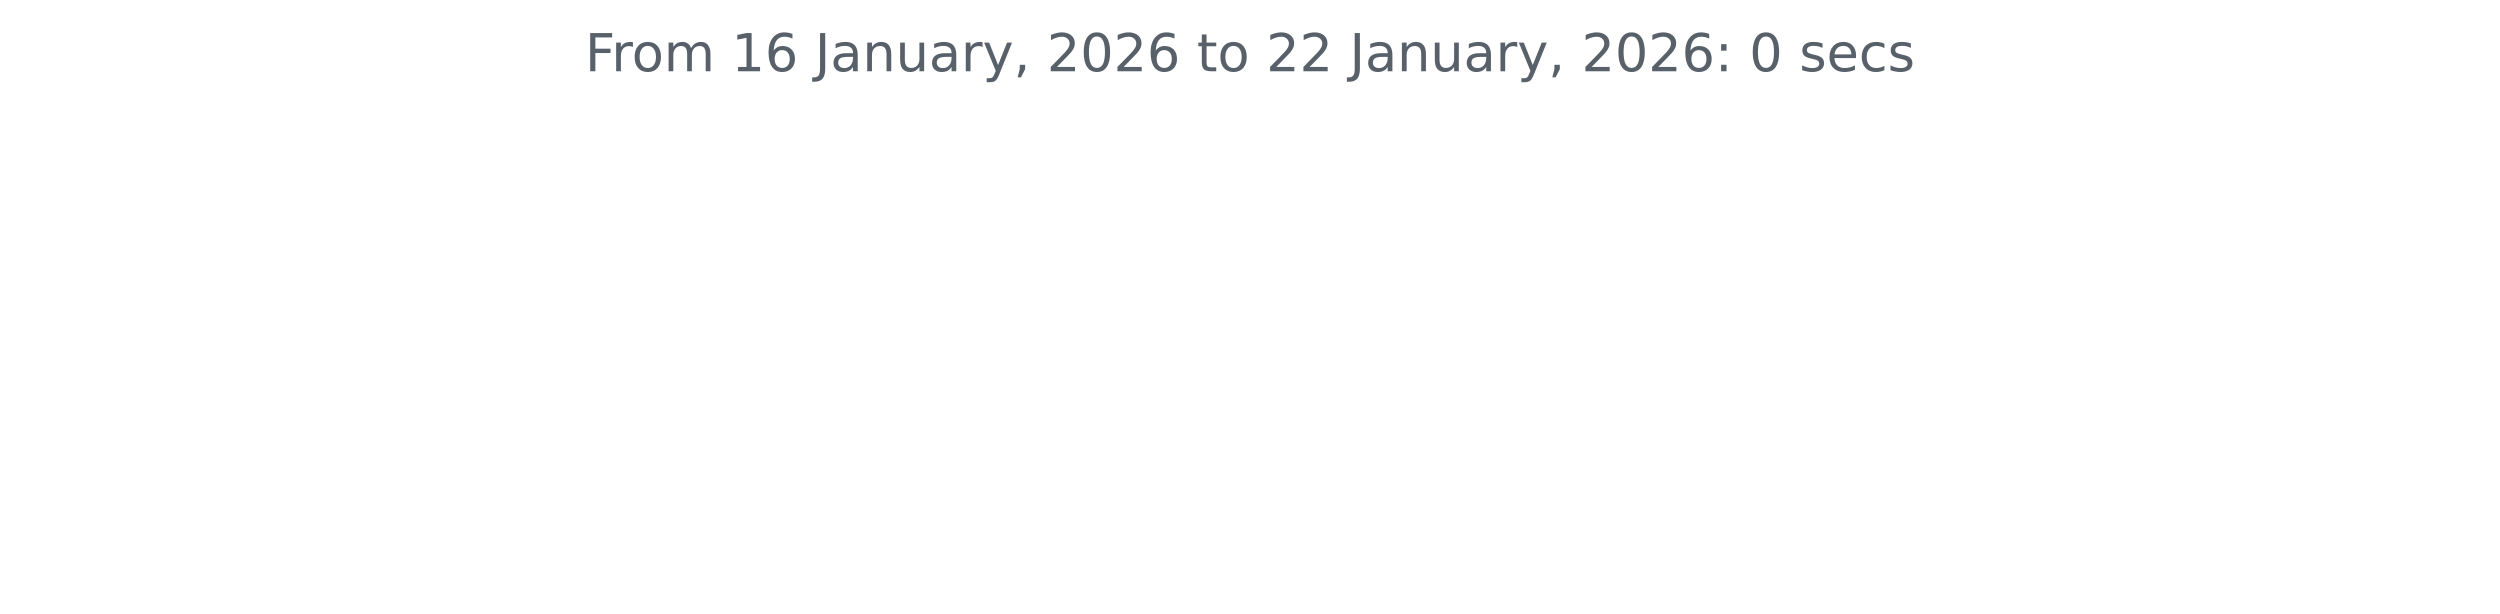
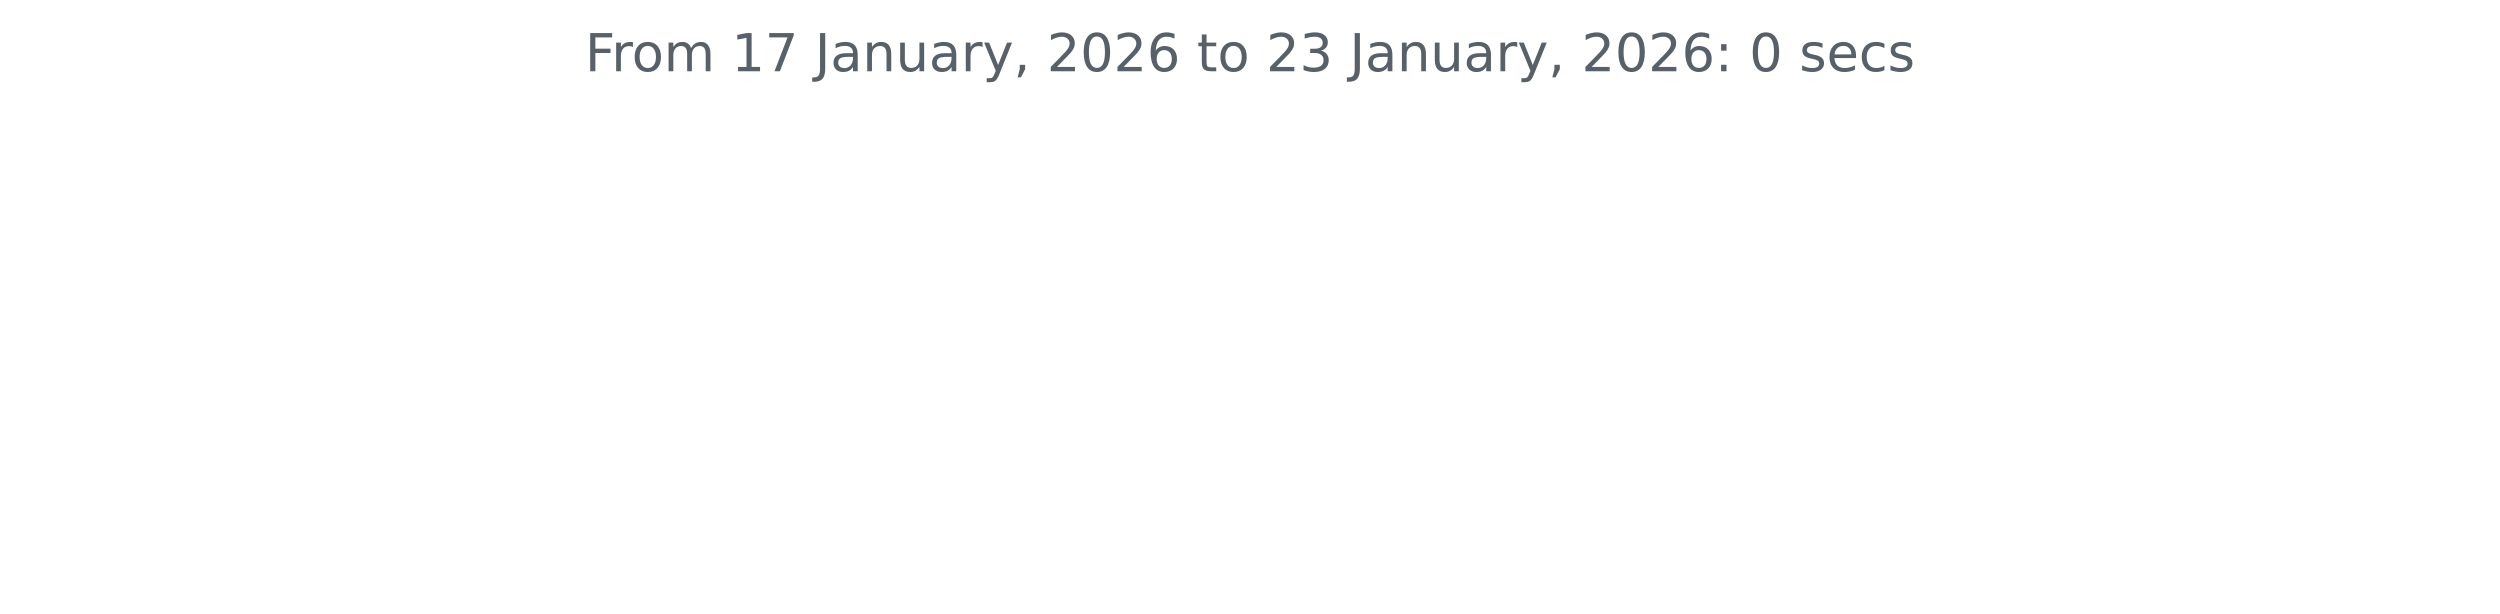
<svg xmlns="http://www.w3.org/2000/svg" xmlns:xlink="http://www.w3.org/1999/xlink" width="572.4pt" height="140.398pt" viewBox="0 0 572.4 140.398" version="1.1">
  <defs>
    <style type="text/css">*{stroke-linejoin: round; stroke-linecap: butt}</style>
  </defs>
  <g id="figure_1">
    <g id="patch_1">
      <path d="M 0 140.398  L 572.4 140.398  L 572.4 0  L 0 0  L 0 140.398  z " style="fill: none" />
    </g>
    <g id="axes_1">
      <g id="matplotlib.axis_1" />
      <g id="matplotlib.axis_2" />
      <g id="text_1">
        <g style="fill: #586069" transform="translate(133.9538 16.31812) scale(0.12 -0.12)">
          <defs>
            <path id="DejaVuSans-46" d="M 628 4666  L 3309 4666  L 3309 4134  L 1259 4134  L 1259 2759  L 3109 2759  L 3109 2228  L 1259 2228  L 1259 0  L 628 0  L 628 4666  z " transform="scale(0.015625)" />
            <path id="DejaVuSans-72" d="M 2631 2963  Q 2534 3019 2420 3045  Q 2306 3072 2169 3072  Q 1681 3072 1420 2755  Q 1159 2438 1159 1844  L 1159 0  L 581 0  L 581 3500  L 1159 3500  L 1159 2956  Q 1341 3275 1631 3429  Q 1922 3584 2338 3584  Q 2397 3584 2469 3576  Q 2541 3569 2628 3553  L 2631 2963  z " transform="scale(0.015625)" />
            <path id="DejaVuSans-6f" d="M 1959 3097  Q 1497 3097 1228 2736  Q 959 2375 959 1747  Q 959 1119 1226 758  Q 1494 397 1959 397  Q 2419 397 2687 759  Q 2956 1122 2956 1747  Q 2956 2369 2687 2733  Q 2419 3097 1959 3097  z M 1959 3584  Q 2709 3584 3137 3096  Q 3566 2609 3566 1747  Q 3566 888 3137 398  Q 2709 -91 1959 -91  Q 1206 -91 779 398  Q 353 888 353 1747  Q 353 2609 779 3096  Q 1206 3584 1959 3584  z " transform="scale(0.015625)" />
            <path id="DejaVuSans-6d" d="M 3328 2828  Q 3544 3216 3844 3400  Q 4144 3584 4550 3584  Q 5097 3584 5394 3201  Q 5691 2819 5691 2113  L 5691 0  L 5113 0  L 5113 2094  Q 5113 2597 4934 2840  Q 4756 3084 4391 3084  Q 3944 3084 3684 2787  Q 3425 2491 3425 1978  L 3425 0  L 2847 0  L 2847 2094  Q 2847 2600 2669 2842  Q 2491 3084 2119 3084  Q 1678 3084 1418 2786  Q 1159 2488 1159 1978  L 1159 0  L 581 0  L 581 3500  L 1159 3500  L 1159 2956  Q 1356 3278 1631 3431  Q 1906 3584 2284 3584  Q 2666 3584 2933 3390  Q 3200 3197 3328 2828  z " transform="scale(0.015625)" />
            <path id="DejaVuSans-20" transform="scale(0.015625)" />
            <path id="DejaVuSans-31" d="M 794 531  L 1825 531  L 1825 4091  L 703 3866  L 703 4441  L 1819 4666  L 2450 4666  L 2450 531  L 3481 531  L 3481 0  L 794 0  L 794 531  z " transform="scale(0.015625)" />
-             <path id="DejaVuSans-36" d="M 2113 2584  Q 1688 2584 1439 2293  Q 1191 2003 1191 1497  Q 1191 994 1439 701  Q 1688 409 2113 409  Q 2538 409 2786 701  Q 3034 994 3034 1497  Q 3034 2003 2786 2293  Q 2538 2584 2113 2584  z M 3366 4563  L 3366 3988  Q 3128 4100 2886 4159  Q 2644 4219 2406 4219  Q 1781 4219 1451 3797  Q 1122 3375 1075 2522  Q 1259 2794 1537 2939  Q 1816 3084 2150 3084  Q 2853 3084 3261 2657  Q 3669 2231 3669 1497  Q 3669 778 3244 343  Q 2819 -91 2113 -91  Q 1303 -91 875 529  Q 447 1150 447 2328  Q 447 3434 972 4092  Q 1497 4750 2381 4750  Q 2619 4750 2861 4703  Q 3103 4656 3366 4563  z " transform="scale(0.015625)" />
+             <path id="DejaVuSans-37" d="M 525 4666  L 3525 4666  L 3525 4397  L 1831 0  L 1172 0  L 2766 4134  L 525 4134  L 525 4666  z " transform="scale(0.015625)" />
            <path id="DejaVuSans-4a" d="M 628 4666  L 1259 4666  L 1259 325  Q 1259 -519 939 -900  Q 619 -1281 -91 -1281  L -331 -1281  L -331 -750  L -134 -750  Q 284 -750 456 -515  Q 628 -281 628 325  L 628 4666  z " transform="scale(0.015625)" />
            <path id="DejaVuSans-61" d="M 2194 1759  Q 1497 1759 1228 1600  Q 959 1441 959 1056  Q 959 750 1161 570  Q 1363 391 1709 391  Q 2188 391 2477 730  Q 2766 1069 2766 1631  L 2766 1759  L 2194 1759  z M 3341 1997  L 3341 0  L 2766 0  L 2766 531  Q 2569 213 2275 61  Q 1981 -91 1556 -91  Q 1019 -91 701 211  Q 384 513 384 1019  Q 384 1609 779 1909  Q 1175 2209 1959 2209  L 2766 2209  L 2766 2266  Q 2766 2663 2505 2880  Q 2244 3097 1772 3097  Q 1472 3097 1187 3025  Q 903 2953 641 2809  L 641 3341  Q 956 3463 1253 3523  Q 1550 3584 1831 3584  Q 2591 3584 2966 3190  Q 3341 2797 3341 1997  z " transform="scale(0.015625)" />
            <path id="DejaVuSans-6e" d="M 3513 2113  L 3513 0  L 2938 0  L 2938 2094  Q 2938 2591 2744 2837  Q 2550 3084 2163 3084  Q 1697 3084 1428 2787  Q 1159 2491 1159 1978  L 1159 0  L 581 0  L 581 3500  L 1159 3500  L 1159 2956  Q 1366 3272 1645 3428  Q 1925 3584 2291 3584  Q 2894 3584 3203 3211  Q 3513 2838 3513 2113  z " transform="scale(0.015625)" />
            <path id="DejaVuSans-75" d="M 544 1381  L 544 3500  L 1119 3500  L 1119 1403  Q 1119 906 1312 657  Q 1506 409 1894 409  Q 2359 409 2629 706  Q 2900 1003 2900 1516  L 2900 3500  L 3475 3500  L 3475 0  L 2900 0  L 2900 538  Q 2691 219 2414 64  Q 2138 -91 1772 -91  Q 1169 -91 856 284  Q 544 659 544 1381  z M 1991 3584  L 1991 3584  z " transform="scale(0.015625)" />
            <path id="DejaVuSans-79" d="M 2059 -325  Q 1816 -950 1584 -1140  Q 1353 -1331 966 -1331  L 506 -1331  L 506 -850  L 844 -850  Q 1081 -850 1212 -737  Q 1344 -625 1503 -206  L 1606 56  L 191 3500  L 800 3500  L 1894 763  L 2988 3500  L 3597 3500  L 2059 -325  z " transform="scale(0.015625)" />
            <path id="DejaVuSans-2c" d="M 750 794  L 1409 794  L 1409 256  L 897 -744  L 494 -744  L 750 256  L 750 794  z " transform="scale(0.015625)" />
            <path id="DejaVuSans-32" d="M 1228 531  L 3431 531  L 3431 0  L 469 0  L 469 531  Q 828 903 1448 1529  Q 2069 2156 2228 2338  Q 2531 2678 2651 2914  Q 2772 3150 2772 3378  Q 2772 3750 2511 3984  Q 2250 4219 1831 4219  Q 1534 4219 1204 4116  Q 875 4013 500 3803  L 500 4441  Q 881 4594 1212 4672  Q 1544 4750 1819 4750  Q 2544 4750 2975 4387  Q 3406 4025 3406 3419  Q 3406 3131 3298 2873  Q 3191 2616 2906 2266  Q 2828 2175 2409 1742  Q 1991 1309 1228 531  z " transform="scale(0.015625)" />
            <path id="DejaVuSans-30" d="M 2034 4250  Q 1547 4250 1301 3770  Q 1056 3291 1056 2328  Q 1056 1369 1301 889  Q 1547 409 2034 409  Q 2525 409 2770 889  Q 3016 1369 3016 2328  Q 3016 3291 2770 3770  Q 2525 4250 2034 4250  z M 2034 4750  Q 2819 4750 3233 4129  Q 3647 3509 3647 2328  Q 3647 1150 3233 529  Q 2819 -91 2034 -91  Q 1250 -91 836 529  Q 422 1150 422 2328  Q 422 3509 836 4129  Q 1250 4750 2034 4750  z " transform="scale(0.015625)" />
+             <path id="DejaVuSans-36" d="M 2113 2584  Q 1688 2584 1439 2293  Q 1191 2003 1191 1497  Q 1191 994 1439 701  Q 1688 409 2113 409  Q 2538 409 2786 701  Q 3034 994 3034 1497  Q 3034 2003 2786 2293  Q 2538 2584 2113 2584  z M 3366 4563  L 3366 3988  Q 3128 4100 2886 4159  Q 2644 4219 2406 4219  Q 1781 4219 1451 3797  Q 1122 3375 1075 2522  Q 1259 2794 1537 2939  Q 1816 3084 2150 3084  Q 2853 3084 3261 2657  Q 3669 2231 3669 1497  Q 3669 778 3244 343  Q 2819 -91 2113 -91  Q 1303 -91 875 529  Q 447 1150 447 2328  Q 447 3434 972 4092  Q 1497 4750 2381 4750  Q 2619 4750 2861 4703  Q 3103 4656 3366 4563  z " transform="scale(0.015625)" />
            <path id="DejaVuSans-74" d="M 1172 4494  L 1172 3500  L 2356 3500  L 2356 3053  L 1172 3053  L 1172 1153  Q 1172 725 1289 603  Q 1406 481 1766 481  L 2356 481  L 2356 0  L 1766 0  Q 1100 0 847 248  Q 594 497 594 1153  L 594 3053  L 172 3053  L 172 3500  L 594 3500  L 594 4494  L 1172 4494  z " transform="scale(0.015625)" />
+             <path id="DejaVuSans-33" d="M 2597 2516  Q 3050 2419 3304 2112  Q 3559 1806 3559 1356  Q 3559 666 3084 287  Q 2609 -91 1734 -91  Q 1441 -91 1130 -33  Q 819 25 488 141  L 488 750  Q 750 597 1062 519  Q 1375 441 1716 441  Q 2309 441 2620 675  Q 2931 909 2931 1356  Q 2931 1769 2642 2001  Q 2353 2234 1838 2234  L 1294 2234  L 1294 2753  L 1863 2753  Q 2328 2753 2575 2939  Q 2822 3125 2822 3475  Q 2822 3834 2567 4026  Q 2313 4219 1838 4219  Q 1578 4219 1281 4162  Q 984 4106 628 3988  L 628 4550  Q 988 4650 1302 4700  Q 1616 4750 1894 4750  Q 2613 4750 3031 4423  Q 3450 4097 3450 3541  Q 3450 3153 3228 2886  Q 3006 2619 2597 2516  z " transform="scale(0.015625)" />
            <path id="DejaVuSans-3a" d="M 750 794  L 1409 794  L 1409 0  L 750 0  L 750 794  z M 750 3309  L 1409 3309  L 1409 2516  L 750 2516  L 750 3309  z " transform="scale(0.015625)" />
            <path id="DejaVuSans-73" d="M 2834 3397  L 2834 2853  Q 2591 2978 2328 3040  Q 2066 3103 1784 3103  Q 1356 3103 1142 2972  Q 928 2841 928 2578  Q 928 2378 1081 2264  Q 1234 2150 1697 2047  L 1894 2003  Q 2506 1872 2764 1633  Q 3022 1394 3022 966  Q 3022 478 2636 193  Q 2250 -91 1575 -91  Q 1294 -91 989 -36  Q 684 19 347 128  L 347 722  Q 666 556 975 473  Q 1284 391 1588 391  Q 1994 391 2212 530  Q 2431 669 2431 922  Q 2431 1156 2273 1281  Q 2116 1406 1581 1522  L 1381 1569  Q 847 1681 609 1914  Q 372 2147 372 2553  Q 372 3047 722 3315  Q 1072 3584 1716 3584  Q 2034 3584 2315 3537  Q 2597 3491 2834 3397  z " transform="scale(0.015625)" />
            <path id="DejaVuSans-65" d="M 3597 1894  L 3597 1613  L 953 1613  Q 991 1019 1311 708  Q 1631 397 2203 397  Q 2534 397 2845 478  Q 3156 559 3463 722  L 3463 178  Q 3153 47 2828 -22  Q 2503 -91 2169 -91  Q 1331 -91 842 396  Q 353 884 353 1716  Q 353 2575 817 3079  Q 1281 3584 2069 3584  Q 2775 3584 3186 3129  Q 3597 2675 3597 1894  z M 3022 2063  Q 3016 2534 2758 2815  Q 2500 3097 2075 3097  Q 1594 3097 1305 2825  Q 1016 2553 972 2059  L 3022 2063  z " transform="scale(0.015625)" />
            <path id="DejaVuSans-63" d="M 3122 3366  L 3122 2828  Q 2878 2963 2633 3030  Q 2388 3097 2138 3097  Q 1578 3097 1268 2742  Q 959 2388 959 1747  Q 959 1106 1268 751  Q 1578 397 2138 397  Q 2388 397 2633 464  Q 2878 531 3122 666  L 3122 134  Q 2881 22 2623 -34  Q 2366 -91 2075 -91  Q 1284 -91 818 406  Q 353 903 353 1747  Q 353 2603 823 3093  Q 1294 3584 2113 3584  Q 2378 3584 2631 3529  Q 2884 3475 3122 3366  z " transform="scale(0.015625)" />
          </defs>
          <use xlink:href="#DejaVuSans-46" />
          <use xlink:href="#DejaVuSans-72" x="50.27" />
          <use xlink:href="#DejaVuSans-6f" x="89.133" />
          <use xlink:href="#DejaVuSans-6d" x="150.314" />
          <use xlink:href="#DejaVuSans-20" x="247.727" />
          <use xlink:href="#DejaVuSans-31" x="279.514" />
-           <use xlink:href="#DejaVuSans-36" x="343.137" />
+           <use xlink:href="#DejaVuSans-37" x="343.137" />
          <use xlink:href="#DejaVuSans-20" x="406.76" />
          <use xlink:href="#DejaVuSans-4a" x="438.547" />
          <use xlink:href="#DejaVuSans-61" x="468.039" />
          <use xlink:href="#DejaVuSans-6e" x="529.318" />
          <use xlink:href="#DejaVuSans-75" x="592.697" />
          <use xlink:href="#DejaVuSans-61" x="656.076" />
          <use xlink:href="#DejaVuSans-72" x="717.355" />
          <use xlink:href="#DejaVuSans-79" x="758.469" />
          <use xlink:href="#DejaVuSans-2c" x="817.648" />
          <use xlink:href="#DejaVuSans-20" x="849.436" />
          <use xlink:href="#DejaVuSans-32" x="881.223" />
          <use xlink:href="#DejaVuSans-30" x="944.846" />
          <use xlink:href="#DejaVuSans-32" x="1008.469" />
          <use xlink:href="#DejaVuSans-36" x="1072.092" />
          <use xlink:href="#DejaVuSans-20" x="1135.715" />
          <use xlink:href="#DejaVuSans-74" x="1167.502" />
          <use xlink:href="#DejaVuSans-6f" x="1206.711" />
          <use xlink:href="#DejaVuSans-20" x="1267.893" />
          <use xlink:href="#DejaVuSans-32" x="1299.68" />
-           <use xlink:href="#DejaVuSans-32" x="1363.303" />
+           <use xlink:href="#DejaVuSans-33" x="1363.303" />
          <use xlink:href="#DejaVuSans-20" x="1426.926" />
          <use xlink:href="#DejaVuSans-4a" x="1458.713" />
          <use xlink:href="#DejaVuSans-61" x="1488.205" />
          <use xlink:href="#DejaVuSans-6e" x="1549.484" />
          <use xlink:href="#DejaVuSans-75" x="1612.863" />
          <use xlink:href="#DejaVuSans-61" x="1676.242" />
          <use xlink:href="#DejaVuSans-72" x="1737.521" />
          <use xlink:href="#DejaVuSans-79" x="1778.635" />
          <use xlink:href="#DejaVuSans-2c" x="1837.814" />
          <use xlink:href="#DejaVuSans-20" x="1869.602" />
          <use xlink:href="#DejaVuSans-32" x="1901.389" />
          <use xlink:href="#DejaVuSans-30" x="1965.012" />
          <use xlink:href="#DejaVuSans-32" x="2028.635" />
          <use xlink:href="#DejaVuSans-36" x="2092.258" />
          <use xlink:href="#DejaVuSans-3a" x="2155.881" />
          <use xlink:href="#DejaVuSans-20" x="2189.572" />
          <use xlink:href="#DejaVuSans-30" x="2221.359" />
          <use xlink:href="#DejaVuSans-20" x="2284.982" />
          <use xlink:href="#DejaVuSans-73" x="2316.77" />
          <use xlink:href="#DejaVuSans-65" x="2368.869" />
          <use xlink:href="#DejaVuSans-63" x="2430.393" />
          <use xlink:href="#DejaVuSans-73" x="2485.373" />
        </g>
      </g>
    </g>
  </g>
</svg>
